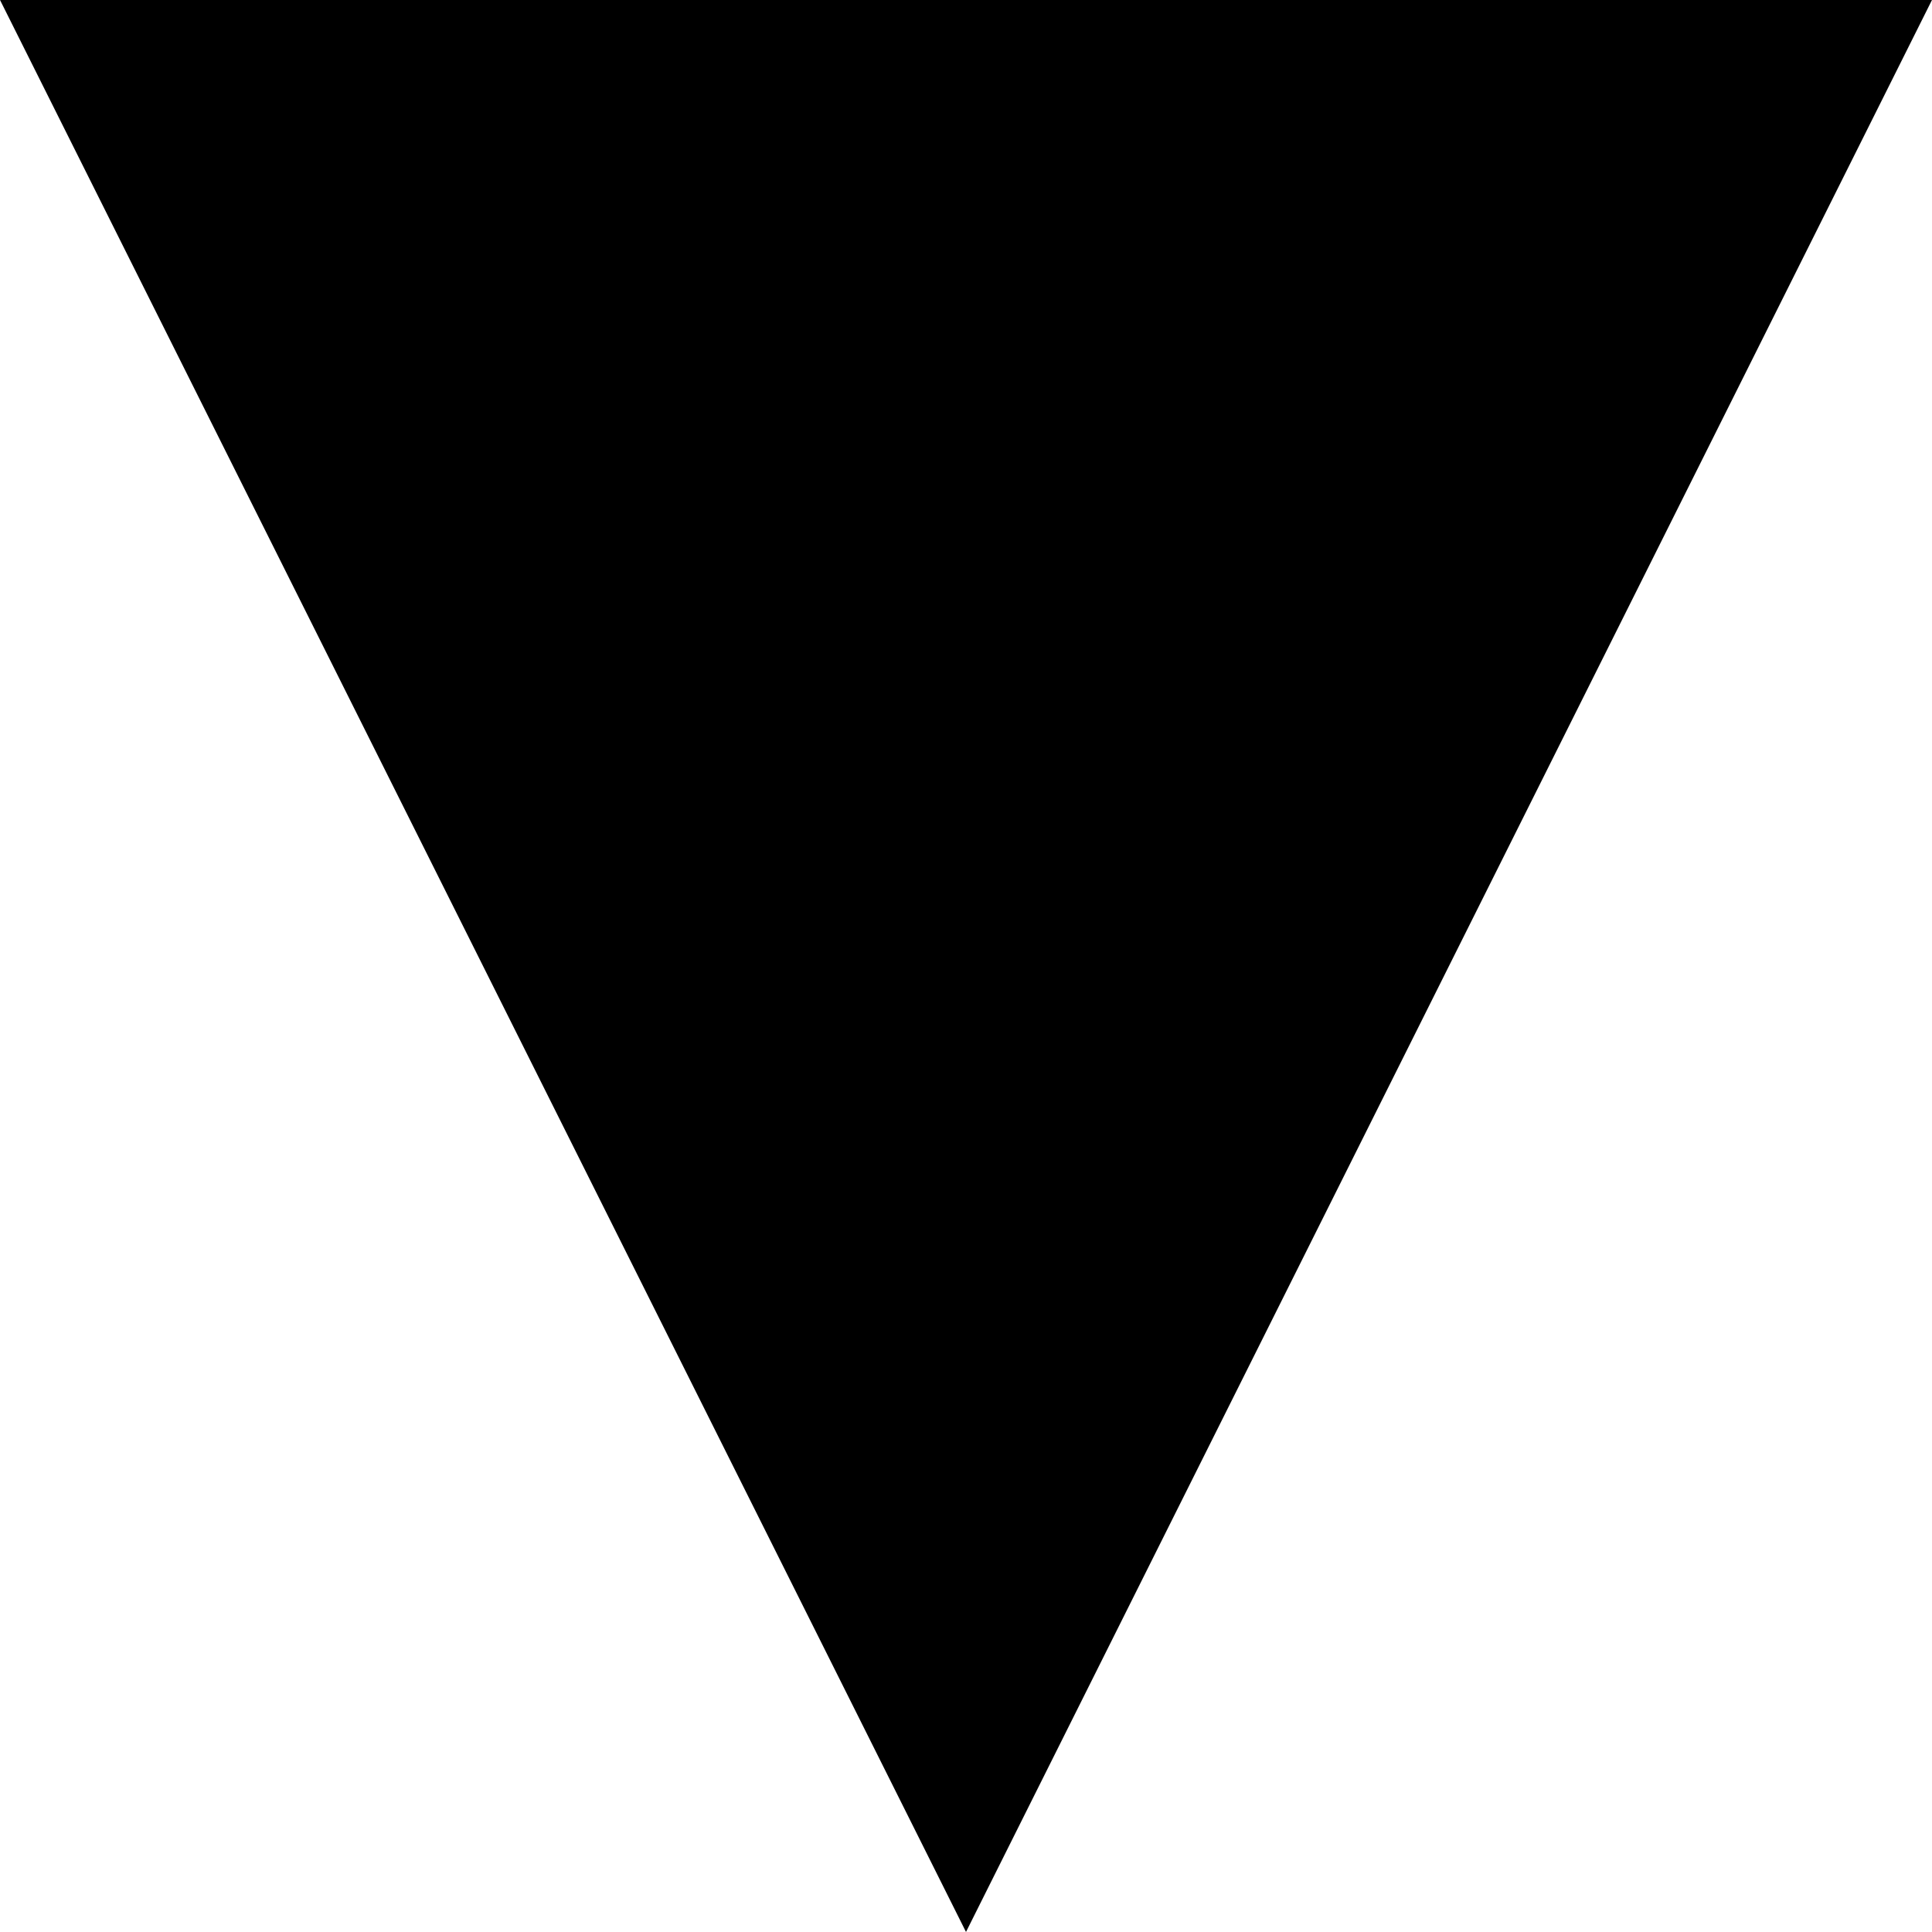
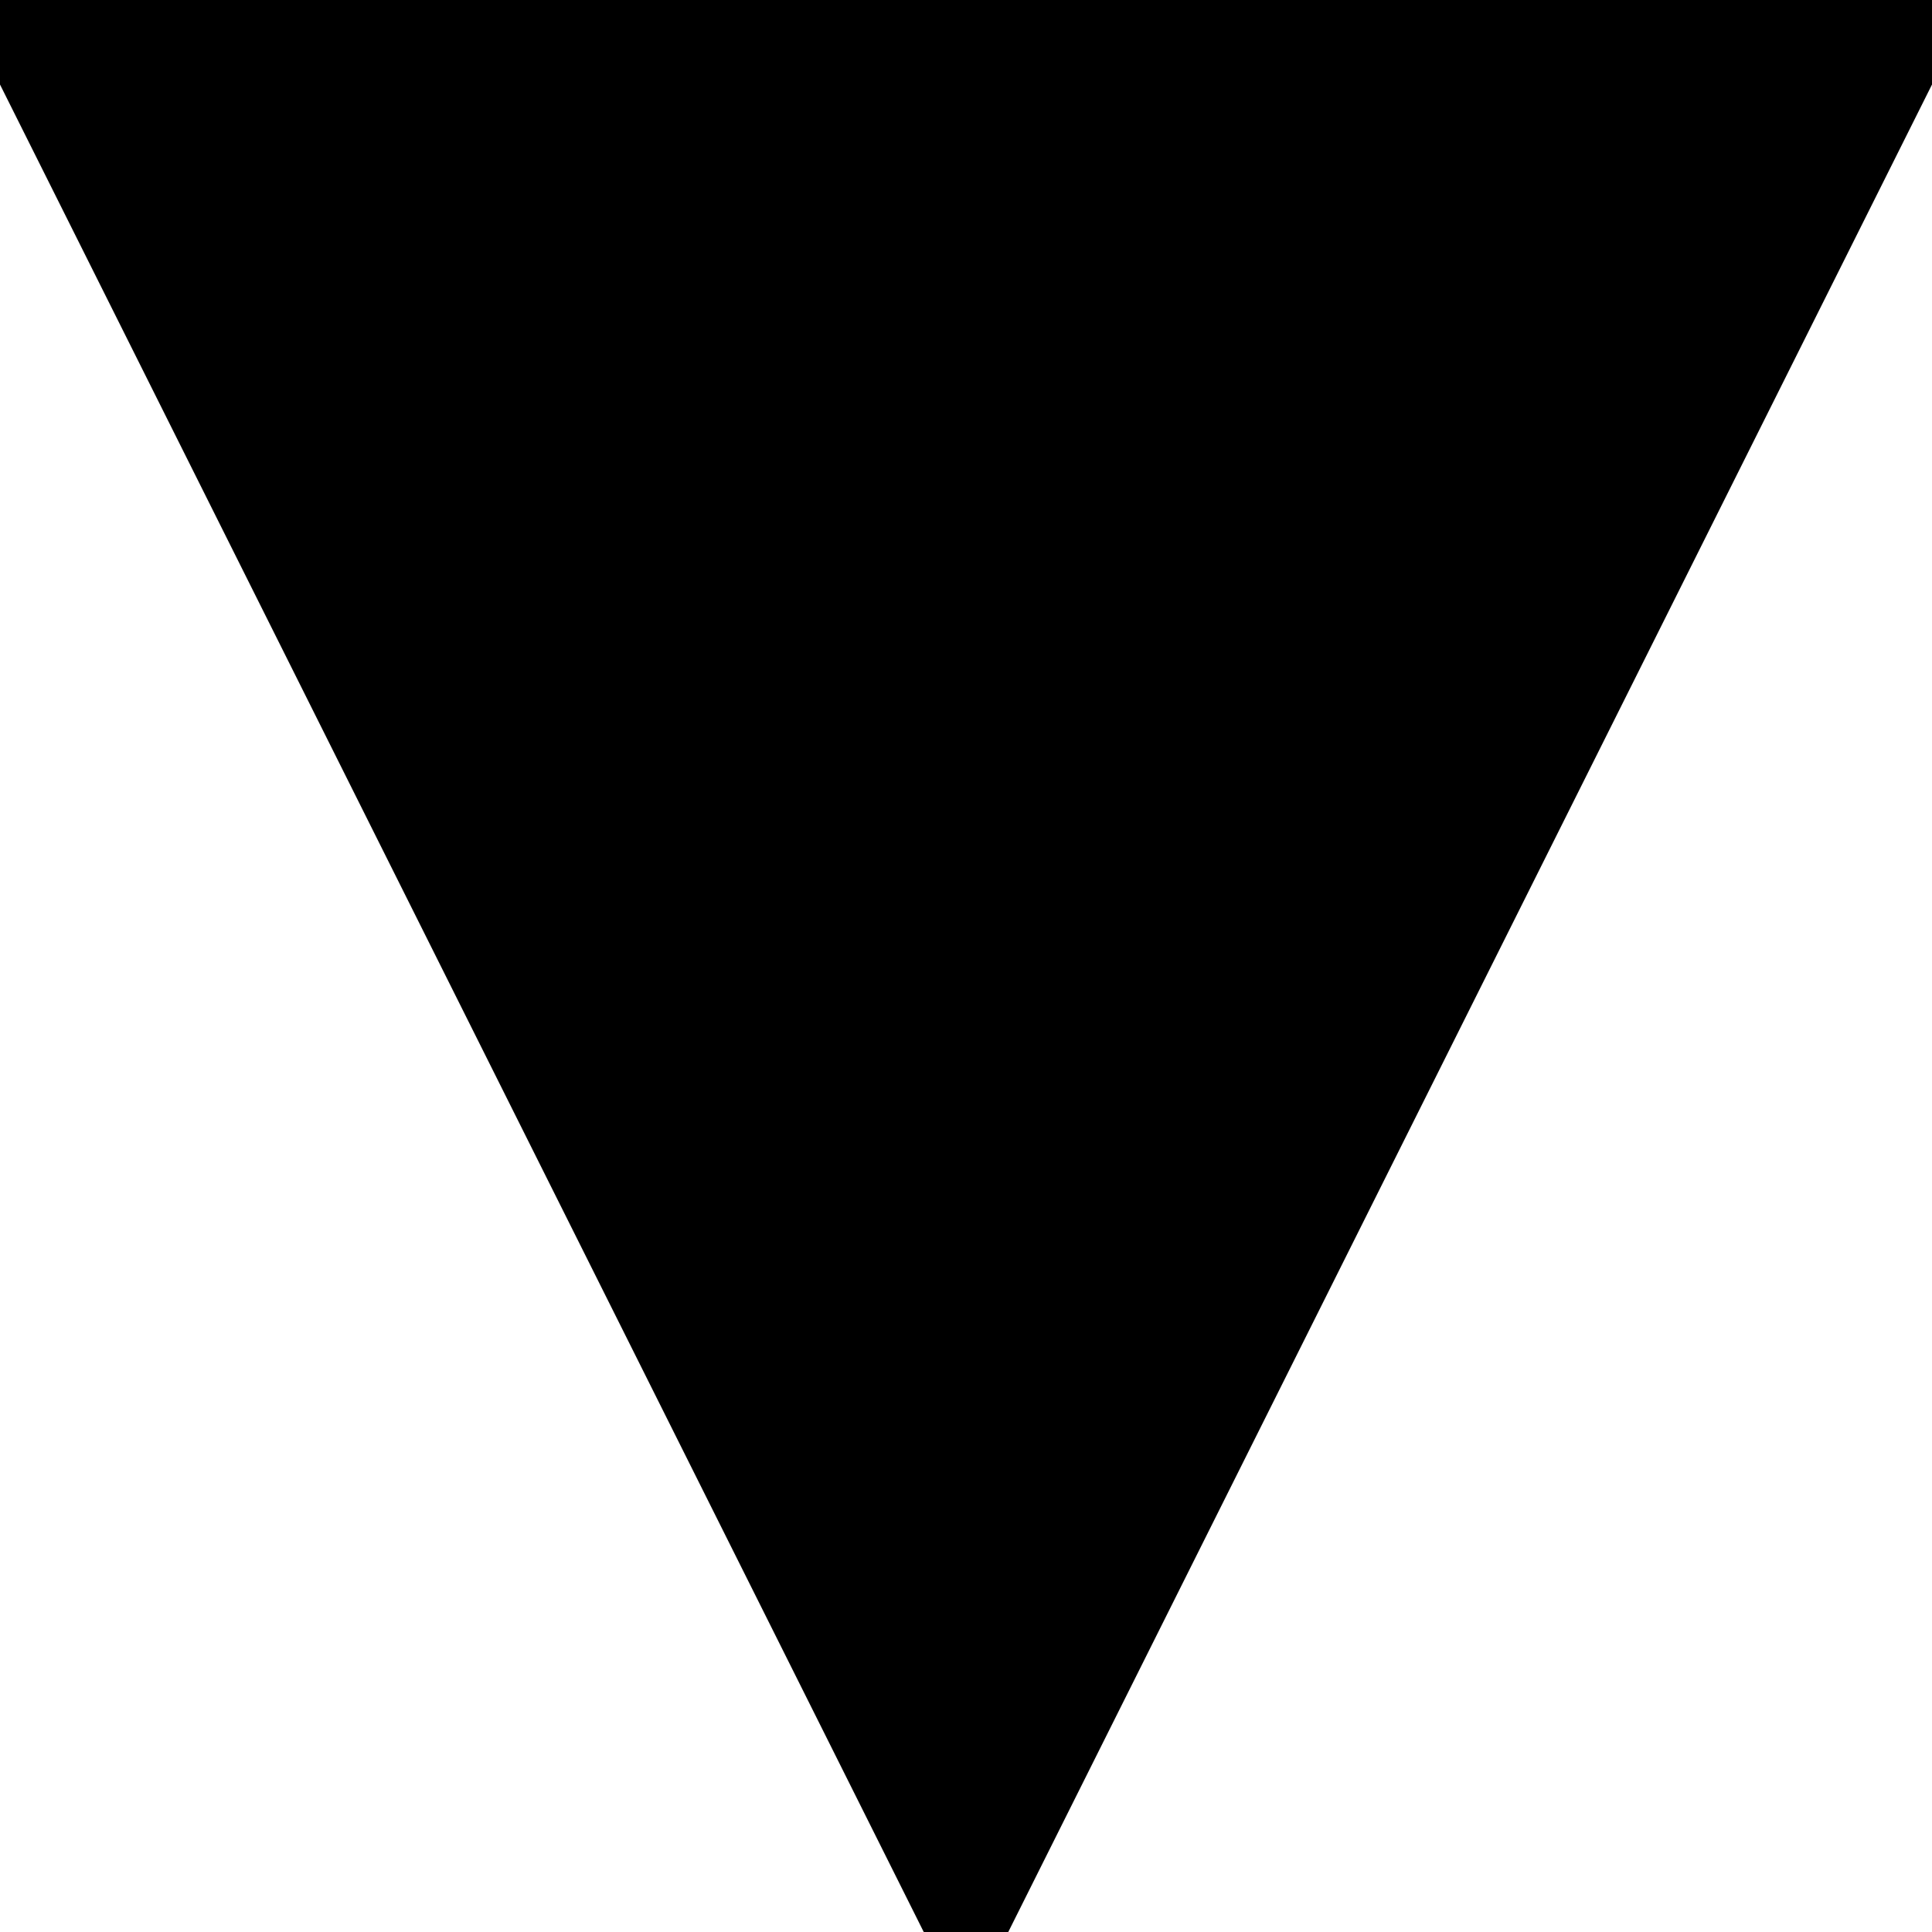
<svg xmlns="http://www.w3.org/2000/svg" viewBox="0 0 153.24 153.24">
  <defs>
-     <style>.cls-1{stroke:#000;stroke-miterlimit:10;stroke-width:2px;}</style>
+     <style>.cls-1{stroke:#000;stroke-miterlimit:10;stroke-width:8px;}</style>
  </defs>
  <g id="Layer_2" data-name="Layer 2">
    <g id="Layer_1-2" data-name="Layer 1">
      <polygon class="cls-1" points="1.62 1 76.62 151 151.62 1 1.62 1" />
    </g>
  </g>
</svg>
